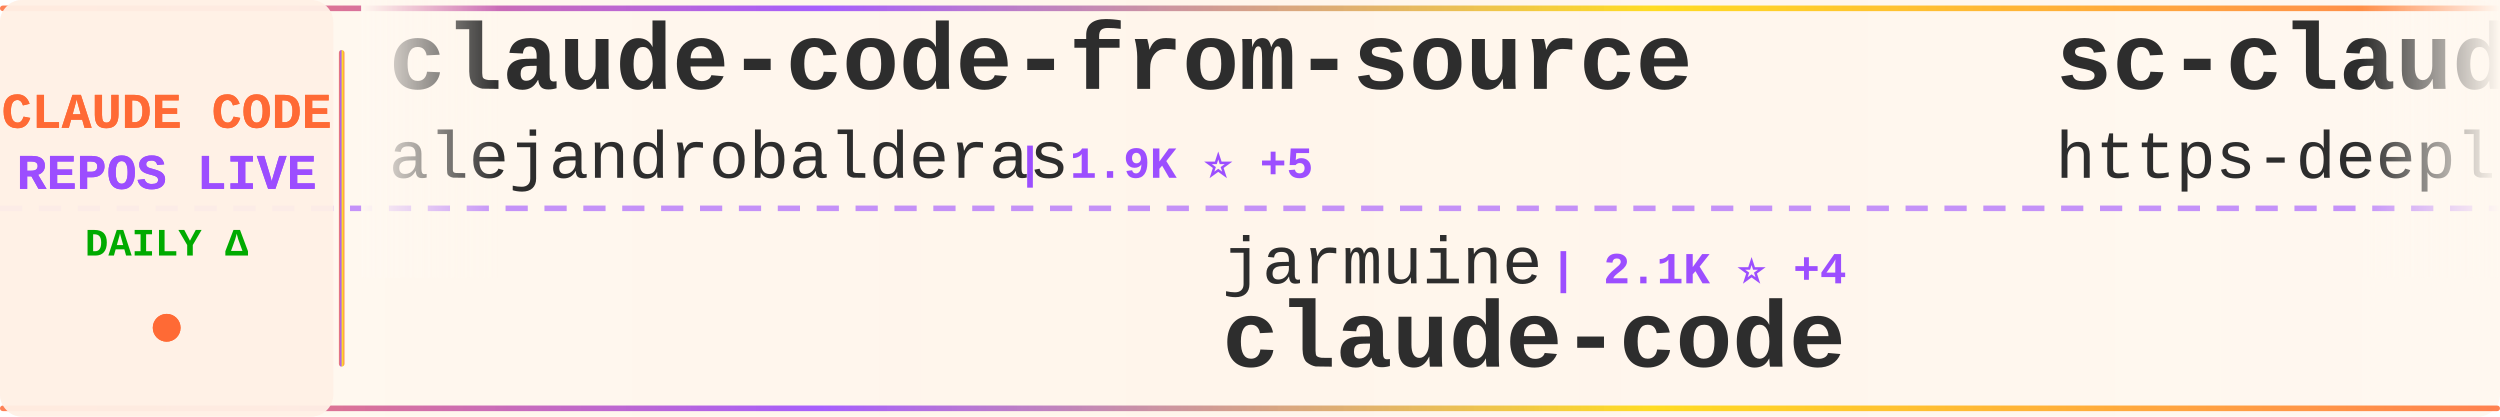
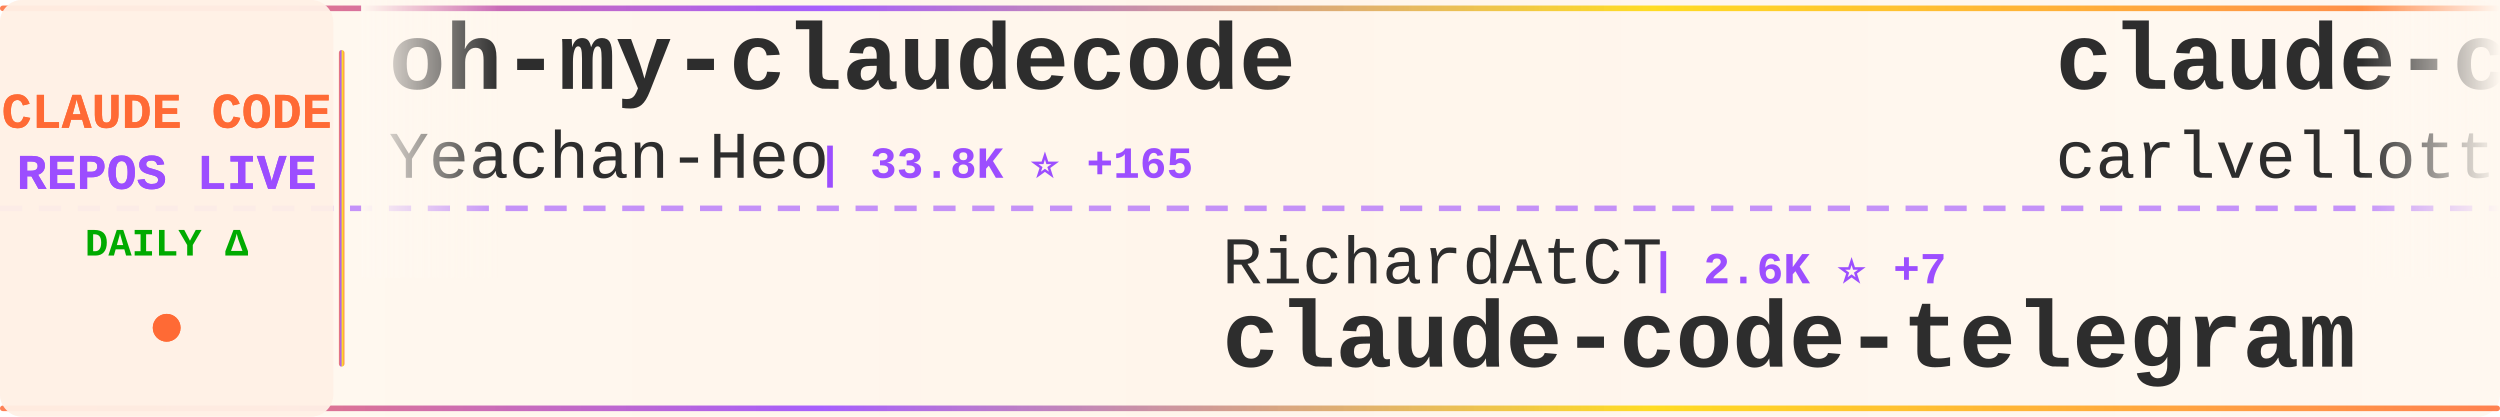
<svg xmlns="http://www.w3.org/2000/svg" width="900" height="150">
  <defs>
    <linearGradient id="tickerBg" x1="0%" y1="0%" x2="100%" y2="0%">
      <stop offset="0%" style="stop-color:#fff8f0;stop-opacity:0.98" />
      <stop offset="50%" style="stop-color:#fff5eb;stop-opacity:1" />
      <stop offset="100%" style="stop-color:#fff8f0;stop-opacity:0.98" />
    </linearGradient>
    <linearGradient id="borderGrad" x1="0%" y1="0%" x2="100%" y2="0%">
      <stop offset="0%" style="stop-color:#FF6B35;stop-opacity:0.85">
        <animate attributeName="stop-opacity" values="0.85;1;0.85" dur="2s" repeatCount="indefinite" />
      </stop>
      <stop offset="33%" style="stop-color:#9C4EFF;stop-opacity:0.9">
        <animate attributeName="stop-opacity" values="0.9;1;0.9" dur="2.2s" repeatCount="indefinite" />
      </stop>
      <stop offset="66%" style="stop-color:#FFD700;stop-opacity:0.85">
        <animate attributeName="stop-opacity" values="0.85;1;0.85" dur="1.8s" repeatCount="indefinite" />
      </stop>
      <stop offset="100%" style="stop-color:#FF6B35;stop-opacity:0.85">
        <animate attributeName="stop-opacity" values="0.85;1;0.85" dur="2s" repeatCount="indefinite" />
      </stop>
    </linearGradient>
    <filter id="textGlow">
      <feGaussianBlur stdDeviation="0.15" result="coloredBlur" />
      <feMerge>
        <feMergeNode in="coloredBlur" />
        <feMergeNode in="SourceGraphic" />
      </feMerge>
    </filter>
    <filter id="metricGlow">
      <feGaussianBlur stdDeviation="0.2" result="coloredBlur" />
      <feMerge>
        <feMergeNode in="coloredBlur" />
        <feMergeNode in="SourceGraphic" />
      </feMerge>
    </filter>
    <linearGradient id="leftFade" x1="0%" y1="0%" x2="100%" y2="0%">
      <stop offset="0%" style="stop-color:#fff8f0;stop-opacity:1" />
      <stop offset="100%" style="stop-color:#fff8f0;stop-opacity:0" />
    </linearGradient>
    <linearGradient id="rightFade" x1="0%" y1="0%" x2="100%" y2="0%">
      <stop offset="0%" style="stop-color:#fff8f0;stop-opacity:0" />
      <stop offset="100%" style="stop-color:#fff8f0;stop-opacity:1" />
    </linearGradient>
  </defs>
  <rect width="900" height="150" fill="url(#tickerBg)" rx="8" />
  <rect x="0" y="2" width="900" height="2" fill="url(#borderGrad)" rx="1" />
  <rect x="0" y="146" width="900" height="2" fill="url(#borderGrad)" rx="1" />
  <line x1="0" y1="75" x2="900" y2="75" stroke="#9C4EFF" stroke-width="2" stroke-dasharray="8 6" opacity="0.6" />
  <rect x="0" y="0" width="120" height="150" fill="#fff0e6" opacity="0.95" rx="8" />
  <text x="60" y="46" font-family="'Courier New', monospace" font-size="18" font-weight="bold" fill="#FF6B35" text-anchor="middle" filter="url(#textGlow)">
    CLAUDE CODE
  </text>
  <text x="60" y="68" font-family="'Courier New', monospace" font-size="18" font-weight="bold" fill="#9C4EFF" text-anchor="middle" filter="url(#textGlow)">
    REPOS LIVE
  </text>
  <text x="60" y="92" font-family="'Courier New', monospace" font-size="14" font-weight="bold" fill="#00aa00" text-anchor="middle">
    DAILY Δ
  </text>
  <circle cx="60" cy="118" r="5" fill="#FF6B35" filter="url(#metricGlow)">
    <animate attributeName="r" values="4;6;4" dur="1.5s" repeatCount="indefinite" />
    <animate attributeName="opacity" values="0.6;1;0.6" dur="1.5s" repeatCount="indefinite" />
  </circle>
  <rect x="122" y="18" width="2" height="114" fill="url(#borderGrad)" rx="1" />
  <clipPath id="tickerClip">
    <rect x="130" y="0" width="770" height="150" />
  </clipPath>
  <g clip-path="url(#tickerClip)">
    <g id="tickerItems">
      <animateTransform attributeName="transform" attributeType="XML" type="translate" from="0 0" to="-3000 0" dur="54s" repeatCount="indefinite" />
      <g transform="translate(0, 0)">
-         <text x="140" y="32" font-family="'Courier New', monospace" font-size="34" font-weight="bold" fill="#2d2d2d">claude-code-from-source</text>
-         <text x="140" y="64" font-family="'Courier New', monospace" font-size="24" font-weight="normal" fill="#2d2d2d" opacity="1.0">alejandrobalderas</text>
-         <text x="366" y="64" font-family="'Courier New', monospace" font-size="16" font-weight="bold" fill="#9C4EFF"> | 1.9K ⭐ +5</text>
+         <text x="140" y="32" font-family="'Courier New', monospace" font-size="34" font-weight="bold" fill="#2d2d2d">oh-my-claudecode</text>
+         <text x="140" y="64" font-family="'Courier New', monospace" font-size="24" font-weight="normal" fill="#2d2d2d" opacity="1.0">Yeachan-Heo</text>
+         <text x="294" y="64" font-family="'Courier New', monospace" font-size="16" font-weight="bold" fill="#9C4EFF"> | 33.8K ⭐ +165</text>
      </g>
      <g transform="translate(300, 0)">
-         <text x="140" y="102" font-family="'Courier New', monospace" font-size="24" font-weight="normal" fill="#2d2d2d" opacity="1.0">jarmuine</text>
-         <text x="258" y="102" font-family="'Courier New', monospace" font-size="16" font-weight="bold" fill="#9C4EFF"> | 2.1K ⭐ +4</text>
-         <text x="140" y="132" font-family="'Courier New', monospace" font-size="34" font-weight="bold" fill="#2d2d2d">claude-code</text>
+         <text x="140" y="102" font-family="'Courier New', monospace" font-size="24" font-weight="normal" fill="#2d2d2d" opacity="1.0">RichardAtCT</text>
+         <text x="294" y="102" font-family="'Courier New', monospace" font-size="16" font-weight="bold" fill="#9C4EFF"> | 2.6K ⭐ +7</text>
+         <text x="140" y="132" font-family="'Courier New', monospace" font-size="34" font-weight="bold" fill="#2d2d2d">claude-code-telegram</text>
      </g>
      <g transform="translate(600, 0)">
-         <text x="140" y="32" font-family="'Courier New', monospace" font-size="34" font-weight="bold" fill="#2d2d2d">sc-claude-code-files</text>
-         <text x="140" y="64" font-family="'Courier New', monospace" font-size="24" font-weight="normal" fill="#2d2d2d" opacity="1.0">https-deeplearning-ai</text>
-         <text x="414" y="64" font-family="'Courier New', monospace" font-size="16" font-weight="bold" fill="#9C4EFF"> | 509 ⭐</text>
+         <text x="140" y="32" font-family="'Courier New', monospace" font-size="34" font-weight="bold" fill="#2d2d2d">claude-code-pm-course</text>
+         <text x="140" y="64" font-family="'Courier New', monospace" font-size="24" font-weight="normal" fill="#2d2d2d" opacity="1.0">carlvellotti</text>
+         <text x="306" y="64" font-family="'Courier New', monospace" font-size="16" font-weight="bold" fill="#9C4EFF"> | 2.0K ⭐ +6</text>
      </g>
      <g transform="translate(900, 0)">
-         <text x="140" y="102" font-family="'Courier New', monospace" font-size="24" font-weight="normal" fill="#2d2d2d" opacity="1.0">edmund-io</text>
-         <text x="270" y="102" font-family="'Courier New', monospace" font-size="16" font-weight="bold" fill="#9C4EFF"> | 1.4K ⭐ +2</text>
-         <text x="140" y="132" font-family="'Courier New', monospace" font-size="34" font-weight="bold" fill="#2d2d2d">edmunds-claude-code</text>
-       </g>
-       <g transform="translate(1200, 0)">
-         <text x="140" y="32" font-family="'Courier New', monospace" font-size="34" font-weight="bold" fill="#2d2d2d">claude-code-proxy</text>
-         <text x="140" y="64" font-family="'Courier New', monospace" font-size="24" font-weight="normal" fill="#2d2d2d" opacity="1.0">1rgs</text>
-         <text x="210" y="64" font-family="'Courier New', monospace" font-size="16" font-weight="bold" fill="#9C4EFF"> | 3.6K ⭐ +6</text>
-       </g>
-       <g transform="translate(1500, 0)">
-         <text x="140" y="102" font-family="'Courier New', monospace" font-size="24" font-weight="normal" fill="#2d2d2d" opacity="1.0">lowcortisolprogrammer</text>
-         <text x="414" y="102" font-family="'Courier New', monospace" font-size="16" font-weight="bold" fill="#9C4EFF"> | 172 ⭐</text>
-         <text x="140" y="132" font-family="'Courier New', monospace" font-size="34" font-weight="bold" fill="#2d2d2d">claude-code</text>
-       </g>
-       <g transform="translate(1800, 0)">
-         <text x="140" y="32" font-family="'Courier New', monospace" font-size="34" font-weight="bold" fill="#2d2d2d">claude-code-sub-agents</text>
-         <text x="140" y="64" font-family="'Courier New', monospace" font-size="24" font-weight="normal" fill="#2d2d2d" opacity="1.0">lst97</text>
-         <text x="222" y="64" font-family="'Courier New', monospace" font-size="16" font-weight="bold" fill="#9C4EFF"> | 1.6K ⭐</text>
-       </g>
-       <g transform="translate(2100, 0)">
-         <text x="140" y="102" font-family="'Courier New', monospace" font-size="24" font-weight="normal" fill="#2d2d2d" opacity="1.0">Maciek-roboblog</text>
-         <text x="342" y="102" font-family="'Courier New', monospace" font-size="16" font-weight="bold" fill="#9C4EFF"> | 8.0K ⭐ +8</text>
-         <text x="140" y="132" font-family="'Courier New', monospace" font-size="34" font-weight="bold" fill="#2d2d2d">Claude-Code-Usage-Monito...</text>
-       </g>
-       <g transform="translate(2400, 0)">
-         <text x="140" y="32" font-family="'Courier New', monospace" font-size="34" font-weight="bold" fill="#2d2d2d">claude-code-rust</text>
-         <text x="140" y="64" font-family="'Courier New', monospace" font-size="24" font-weight="normal" fill="#2d2d2d" opacity="1.0">lorryjovens-hub</text>
-         <text x="342" y="64" font-family="'Courier New', monospace" font-size="16" font-weight="bold" fill="#9C4EFF"> | 1.6K ⭐ +8</text>
-       </g>
-       <g transform="translate(2700, 0)">
        <text x="140" y="102" font-family="'Courier New', monospace" font-size="24" font-weight="normal" fill="#2d2d2d" opacity="1.0">AICoderTudou</text>
        <text x="306" y="102" font-family="'Courier New', monospace" font-size="16" font-weight="bold" fill="#9C4EFF"> | 501 ⭐ +1</text>
        <text x="140" y="132" font-family="'Courier New', monospace" font-size="34" font-weight="bold" fill="#2d2d2d">claude-code-tudou</text>
      </g>
+       <g transform="translate(1200, 0)">
+         <text x="140" y="32" font-family="'Courier New', monospace" font-size="34" font-weight="bold" fill="#2d2d2d">claude-code-templates</text>
+         <text x="140" y="64" font-family="'Courier New', monospace" font-size="24" font-weight="normal" fill="#2d2d2d" opacity="1.0">davila7</text>
+         <text x="246" y="64" font-family="'Courier New', monospace" font-size="16" font-weight="bold" fill="#9C4EFF"> | 27.3K ⭐ +32</text>
+       </g>
+       <g transform="translate(1500, 0)">
+         <text x="140" y="102" font-family="'Courier New', monospace" font-size="24" font-weight="normal" fill="#2d2d2d" opacity="1.0">isboyjc</text>
+         <text x="246" y="102" font-family="'Courier New', monospace" font-size="16" font-weight="bold" fill="#9C4EFF"> | 157 ⭐</text>
+         <text x="140" y="132" font-family="'Courier New', monospace" font-size="34" font-weight="bold" fill="#2d2d2d">claude-code</text>
+       </g>
+       <g transform="translate(1800, 0)">
+         <text x="140" y="32" font-family="'Courier New', monospace" font-size="34" font-weight="bold" fill="#2d2d2d">Claude-Code-Source-Study</text>
+         <text x="140" y="64" font-family="'Courier New', monospace" font-size="24" font-weight="normal" fill="#2d2d2d" opacity="1.0">luyao618</text>
+         <text x="258" y="64" font-family="'Courier New', monospace" font-size="16" font-weight="bold" fill="#9C4EFF"> | 1.4K ⭐ +9</text>
+       </g>
+       <g transform="translate(2100, 0)">
+         <text x="140" y="102" font-family="'Courier New', monospace" font-size="24" font-weight="normal" fill="#2d2d2d" opacity="1.0">KPR111</text>
+         <text x="234" y="102" font-family="'Courier New', monospace" font-size="16" font-weight="bold" fill="#9C4EFF"> | 17 ⭐ +1</text>
+         <text x="140" y="132" font-family="'Courier New', monospace" font-size="34" font-weight="bold" fill="#2d2d2d">Claude-Code</text>
+       </g>
+       <g transform="translate(2400, 0)">
+         <text x="140" y="32" font-family="'Courier New', monospace" font-size="34" font-weight="bold" fill="#2d2d2d">claude-code-spec-workflo...</text>
+         <text x="140" y="64" font-family="'Courier New', monospace" font-size="24" font-weight="normal" fill="#2d2d2d" opacity="1.0">Pimzino</text>
+         <text x="246" y="64" font-family="'Courier New', monospace" font-size="16" font-weight="bold" fill="#9C4EFF"> | 3.7K ⭐ +2</text>
+       </g>
+       <g transform="translate(2700, 0)">
+         <text x="140" y="102" font-family="'Courier New', monospace" font-size="24" font-weight="normal" fill="#2d2d2d" opacity="1.0">diet103</text>
+         <text x="246" y="102" font-family="'Courier New', monospace" font-size="16" font-weight="bold" fill="#9C4EFF"> | 9.6K ⭐ +7</text>
+         <text x="140" y="132" font-family="'Courier New', monospace" font-size="34" font-weight="bold" fill="#2d2d2d">claude-code-infrastructu...</text>
+       </g>
      <g transform="translate(3000, 0)">
-         <text x="140" y="32" font-family="'Courier New', monospace" font-size="34" font-weight="bold" fill="#2d2d2d">claude-code-from-source</text>
-         <text x="140" y="64" font-family="'Courier New', monospace" font-size="24" font-weight="normal" fill="#2d2d2d" opacity="1.0">alejandrobalderas</text>
-         <text x="366" y="64" font-family="'Courier New', monospace" font-size="16" font-weight="bold" fill="#9C4EFF"> | 1.9K ⭐ +5</text>
+         <text x="140" y="32" font-family="'Courier New', monospace" font-size="34" font-weight="bold" fill="#2d2d2d">oh-my-claudecode</text>
+         <text x="140" y="64" font-family="'Courier New', monospace" font-size="24" font-weight="normal" fill="#2d2d2d" opacity="1.0">Yeachan-Heo</text>
+         <text x="294" y="64" font-family="'Courier New', monospace" font-size="16" font-weight="bold" fill="#9C4EFF"> | 33.8K ⭐ +165</text>
      </g>
      <g transform="translate(3300, 0)">
-         <text x="140" y="102" font-family="'Courier New', monospace" font-size="24" font-weight="normal" fill="#2d2d2d" opacity="1.0">jarmuine</text>
-         <text x="258" y="102" font-family="'Courier New', monospace" font-size="16" font-weight="bold" fill="#9C4EFF"> | 2.1K ⭐ +4</text>
-         <text x="140" y="132" font-family="'Courier New', monospace" font-size="34" font-weight="bold" fill="#2d2d2d">claude-code</text>
+         <text x="140" y="102" font-family="'Courier New', monospace" font-size="24" font-weight="normal" fill="#2d2d2d" opacity="1.0">RichardAtCT</text>
+         <text x="294" y="102" font-family="'Courier New', monospace" font-size="16" font-weight="bold" fill="#9C4EFF"> | 2.6K ⭐ +7</text>
+         <text x="140" y="132" font-family="'Courier New', monospace" font-size="34" font-weight="bold" fill="#2d2d2d">claude-code-telegram</text>
      </g>
      <g transform="translate(3600, 0)">
-         <text x="140" y="32" font-family="'Courier New', monospace" font-size="34" font-weight="bold" fill="#2d2d2d">sc-claude-code-files</text>
-         <text x="140" y="64" font-family="'Courier New', monospace" font-size="24" font-weight="normal" fill="#2d2d2d" opacity="1.0">https-deeplearning-ai</text>
-         <text x="414" y="64" font-family="'Courier New', monospace" font-size="16" font-weight="bold" fill="#9C4EFF"> | 509 ⭐</text>
+         <text x="140" y="32" font-family="'Courier New', monospace" font-size="34" font-weight="bold" fill="#2d2d2d">claude-code-pm-course</text>
+         <text x="140" y="64" font-family="'Courier New', monospace" font-size="24" font-weight="normal" fill="#2d2d2d" opacity="1.0">carlvellotti</text>
+         <text x="306" y="64" font-family="'Courier New', monospace" font-size="16" font-weight="bold" fill="#9C4EFF"> | 2.0K ⭐ +6</text>
      </g>
      <g transform="translate(3900, 0)">
-         <text x="140" y="102" font-family="'Courier New', monospace" font-size="24" font-weight="normal" fill="#2d2d2d" opacity="1.0">edmund-io</text>
-         <text x="270" y="102" font-family="'Courier New', monospace" font-size="16" font-weight="bold" fill="#9C4EFF"> | 1.4K ⭐ +2</text>
-         <text x="140" y="132" font-family="'Courier New', monospace" font-size="34" font-weight="bold" fill="#2d2d2d">edmunds-claude-code</text>
+         <text x="140" y="102" font-family="'Courier New', monospace" font-size="24" font-weight="normal" fill="#2d2d2d" opacity="1.0">AICoderTudou</text>
+         <text x="306" y="102" font-family="'Courier New', monospace" font-size="16" font-weight="bold" fill="#9C4EFF"> | 501 ⭐ +1</text>
+         <text x="140" y="132" font-family="'Courier New', monospace" font-size="34" font-weight="bold" fill="#2d2d2d">claude-code-tudou</text>
      </g>
    </g>
  </g>
  <rect x="130" y="0" width="50" height="100" fill="url(#leftFade)" />
  <rect x="850" y="0" width="50" height="100" fill="url(#rightFade)" />
</svg>
